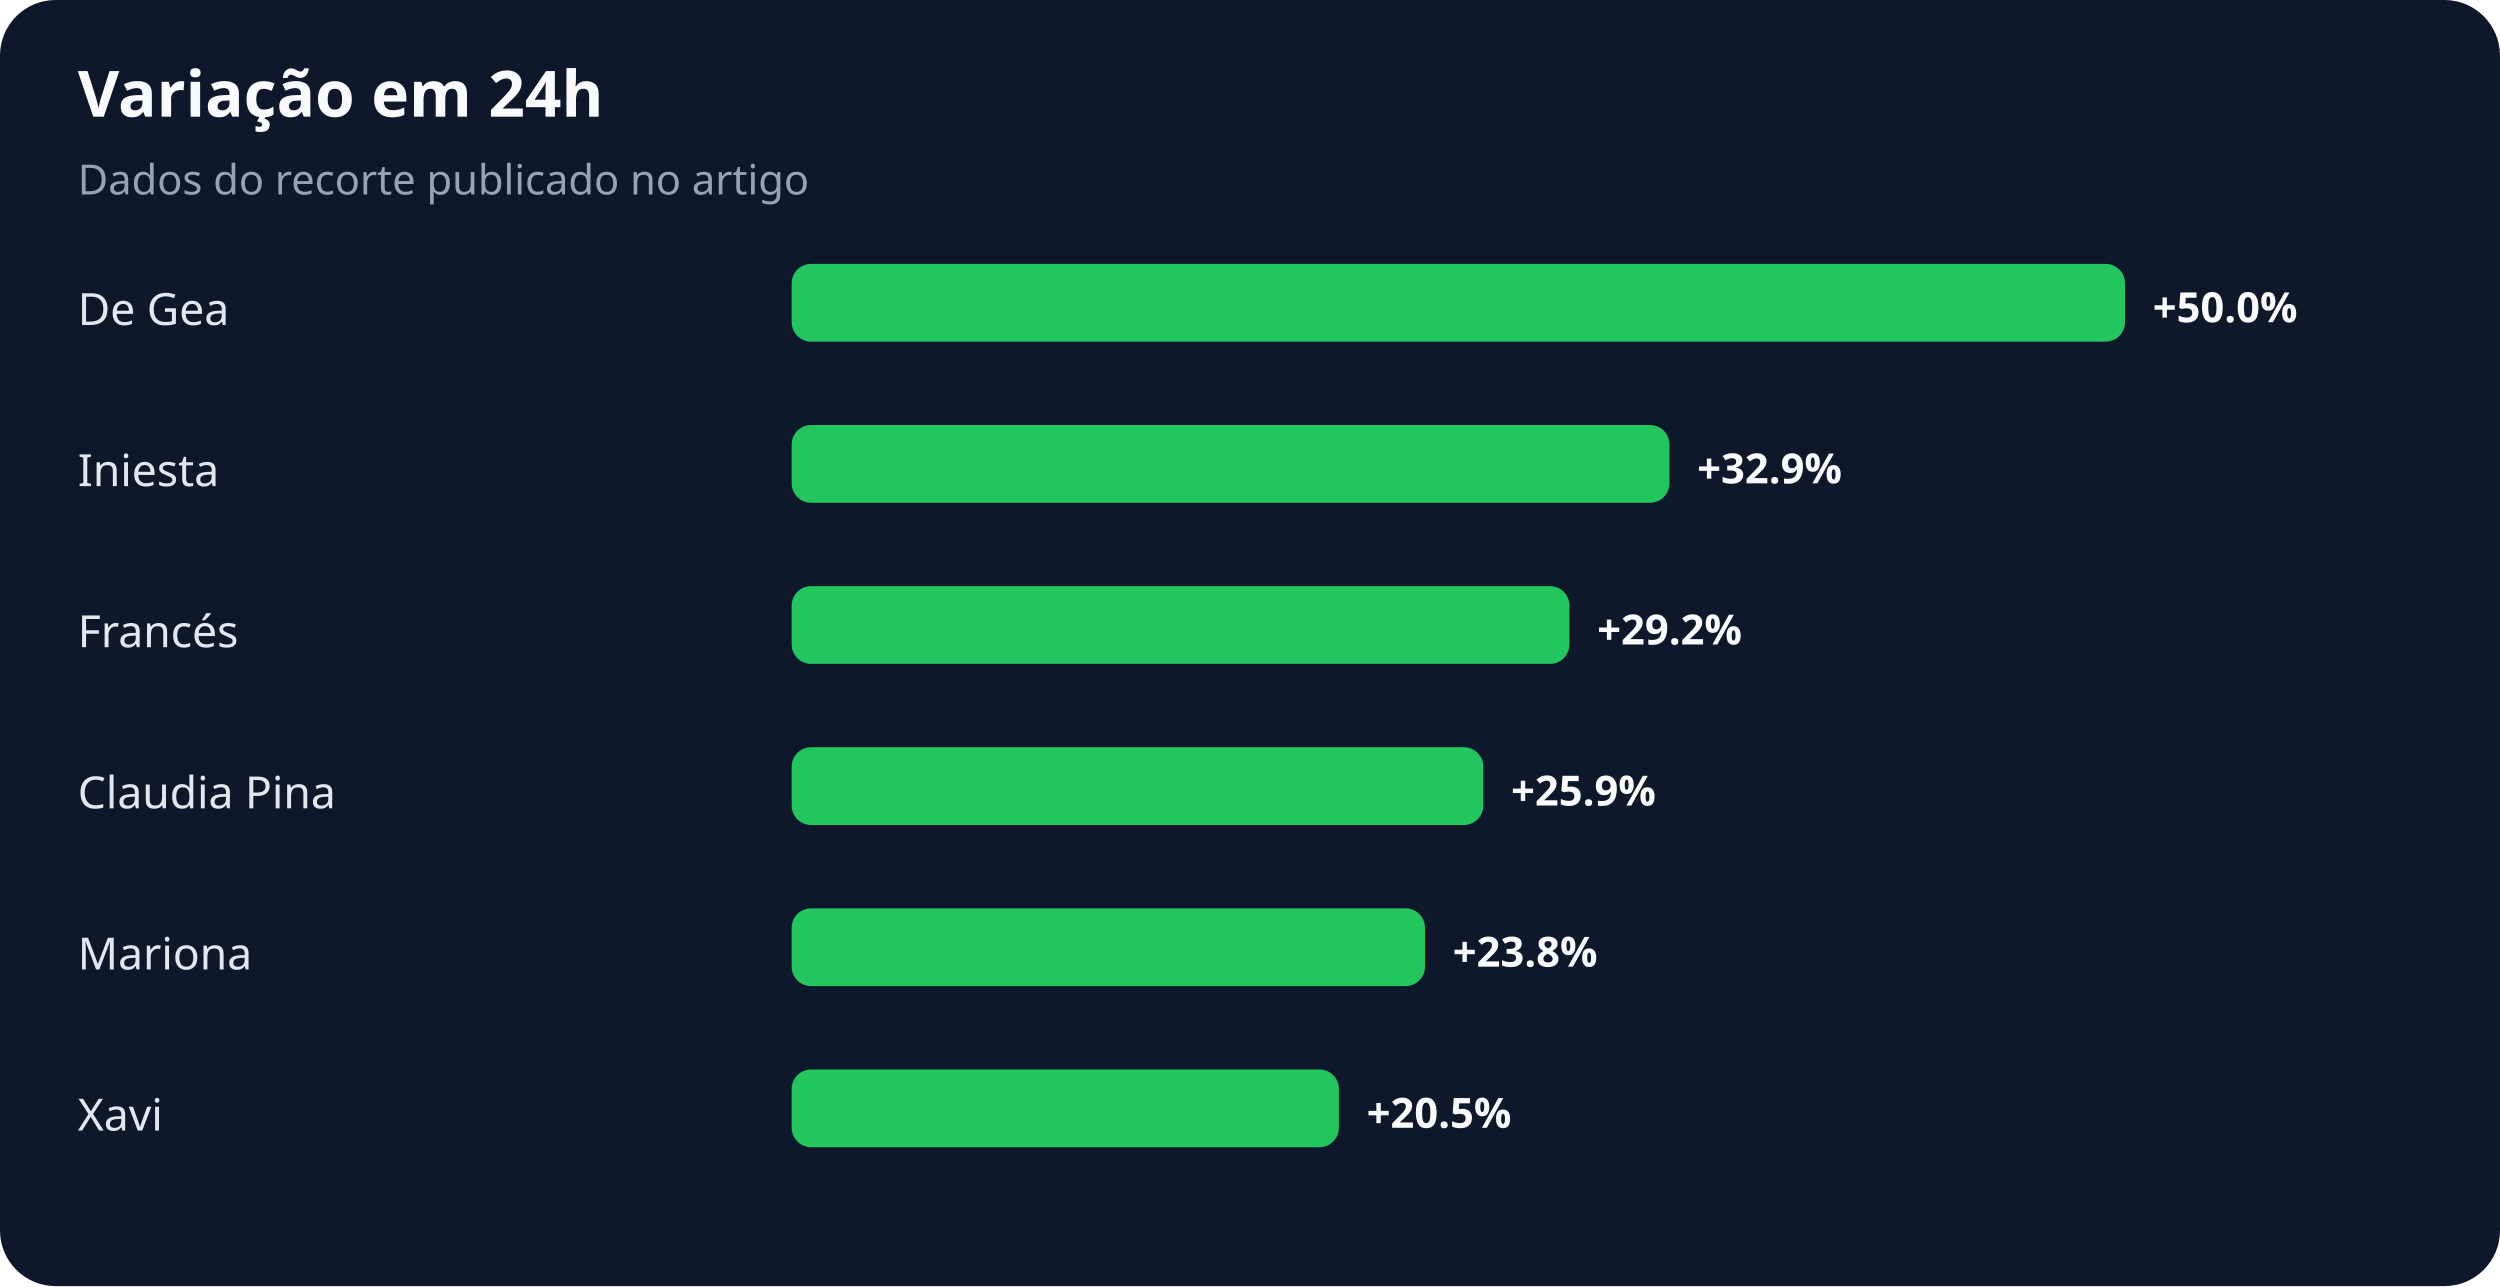
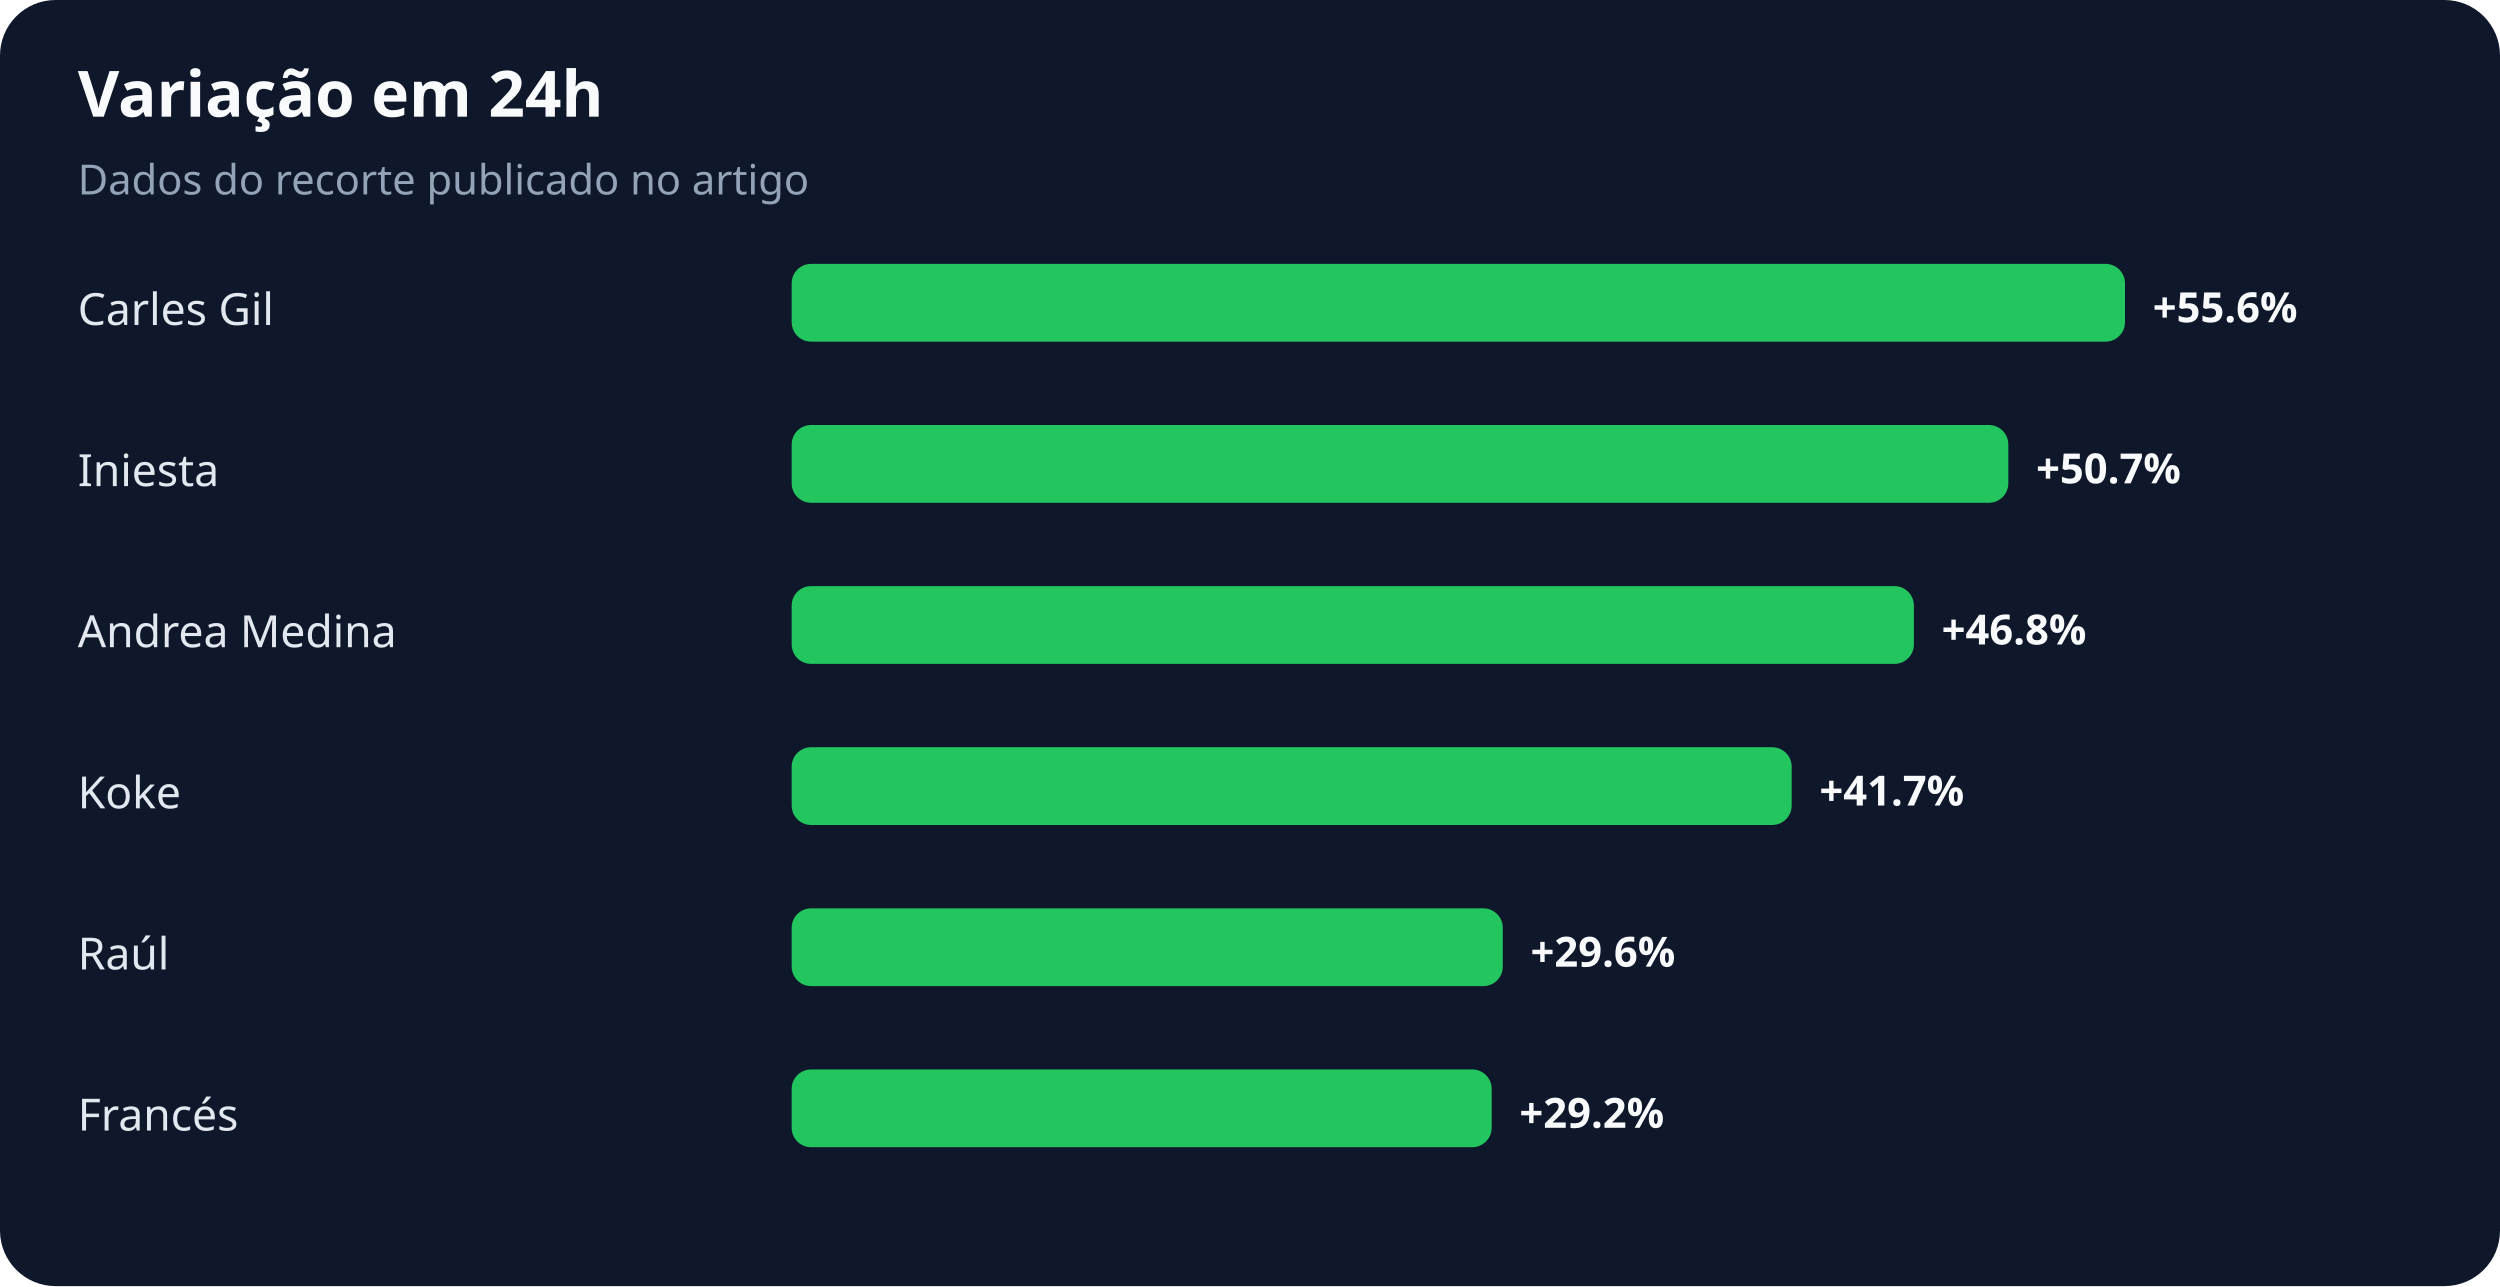
<svg xmlns="http://www.w3.org/2000/svg" width="900" height="463" viewBox="0 0 900 463" role="img" aria-labelledby="title desc">
  <rect width="100%" height="100%" rx="20" fill="#0f172a" />
  <text x="28" y="42" fill="#f8fafc" font-family="system-ui,sans-serif" font-size="23" font-weight="700">Variação em 24h</text>
  <text x="28" y="70" fill="#94a3b8" font-family="system-ui,sans-serif" font-size="15">Dados do recorte publicado no artigo</text>
-   <text x="28" y="117" fill="#e2e8f0" font-family="system-ui,sans-serif" font-size="16">De Gea</text>
+   <text x="28" y="117" fill="#e2e8f0" font-family="system-ui,sans-serif" font-size="16">Carles Gil</text>
  <rect x="285" y="95" width="480" height="28" rx="7" fill="#22c55e" />
-   <text x="775" y="116" fill="#f8fafc" font-family="system-ui,sans-serif" font-size="15" font-weight="700">+50.0%</text>
+   <text x="775" y="116" fill="#f8fafc" font-family="system-ui,sans-serif" font-size="15" font-weight="700">+55.6%</text>
  <text x="28" y="175" fill="#e2e8f0" font-family="system-ui,sans-serif" font-size="16">Iniesta</text>
-   <rect x="285" y="153" width="316" height="28" rx="7" fill="#22c55e" />
-   <text x="611" y="174" fill="#f8fafc" font-family="system-ui,sans-serif" font-size="15" font-weight="700">+32.9%</text>
-   <text x="28" y="233" fill="#e2e8f0" font-family="system-ui,sans-serif" font-size="16">Francés</text>
-   <rect x="285" y="211" width="280" height="28" rx="7" fill="#22c55e" />
-   <text x="575" y="232" fill="#f8fafc" font-family="system-ui,sans-serif" font-size="15" font-weight="700">+29.2%</text>
-   <text x="28" y="291" fill="#e2e8f0" font-family="system-ui,sans-serif" font-size="16">Claudia Pina</text>
-   <rect x="285" y="269" width="249" height="28" rx="7" fill="#22c55e" />
-   <text x="544" y="290" fill="#f8fafc" font-family="system-ui,sans-serif" font-size="15" font-weight="700">+25.9%</text>
-   <text x="28" y="349" fill="#e2e8f0" font-family="system-ui,sans-serif" font-size="16">Mariona</text>
-   <rect x="285" y="327" width="228" height="28" rx="7" fill="#22c55e" />
-   <text x="523" y="348" fill="#f8fafc" font-family="system-ui,sans-serif" font-size="15" font-weight="700">+23.8%</text>
-   <text x="28" y="407" fill="#e2e8f0" font-family="system-ui,sans-serif" font-size="16">Xavi</text>
-   <rect x="285" y="385" width="197" height="28" rx="7" fill="#22c55e" />
-   <text x="492" y="406" fill="#f8fafc" font-family="system-ui,sans-serif" font-size="15" font-weight="700">+20.5%</text>
+   <rect x="285" y="153" width="438" height="28" rx="7" fill="#22c55e" />
+   <text x="733" y="174" fill="#f8fafc" font-family="system-ui,sans-serif" font-size="15" font-weight="700">+50.7%</text>
+   <text x="28" y="233" fill="#e2e8f0" font-family="system-ui,sans-serif" font-size="16">Andrea Medina</text>
+   <rect x="285" y="211" width="404" height="28" rx="7" fill="#22c55e" />
+   <text x="699" y="232" fill="#f8fafc" font-family="system-ui,sans-serif" font-size="15" font-weight="700">+46.8%</text>
+   <text x="28" y="291" fill="#e2e8f0" font-family="system-ui,sans-serif" font-size="16">Koke</text>
+   <rect x="285" y="269" width="360" height="28" rx="7" fill="#22c55e" />
+   <text x="655" y="290" fill="#f8fafc" font-family="system-ui,sans-serif" font-size="15" font-weight="700">+41.7%</text>
+   <text x="28" y="349" fill="#e2e8f0" font-family="system-ui,sans-serif" font-size="16">Raúl</text>
+   <rect x="285" y="327" width="256" height="28" rx="7" fill="#22c55e" />
+   <text x="551" y="348" fill="#f8fafc" font-family="system-ui,sans-serif" font-size="15" font-weight="700">+29.6%</text>
+   <text x="28" y="407" fill="#e2e8f0" font-family="system-ui,sans-serif" font-size="16">Francés</text>
+   <rect x="285" y="385" width="252" height="28" rx="7" fill="#22c55e" />
+   <text x="547" y="406" fill="#f8fafc" font-family="system-ui,sans-serif" font-size="15" font-weight="700">+29.2%</text>
</svg>
